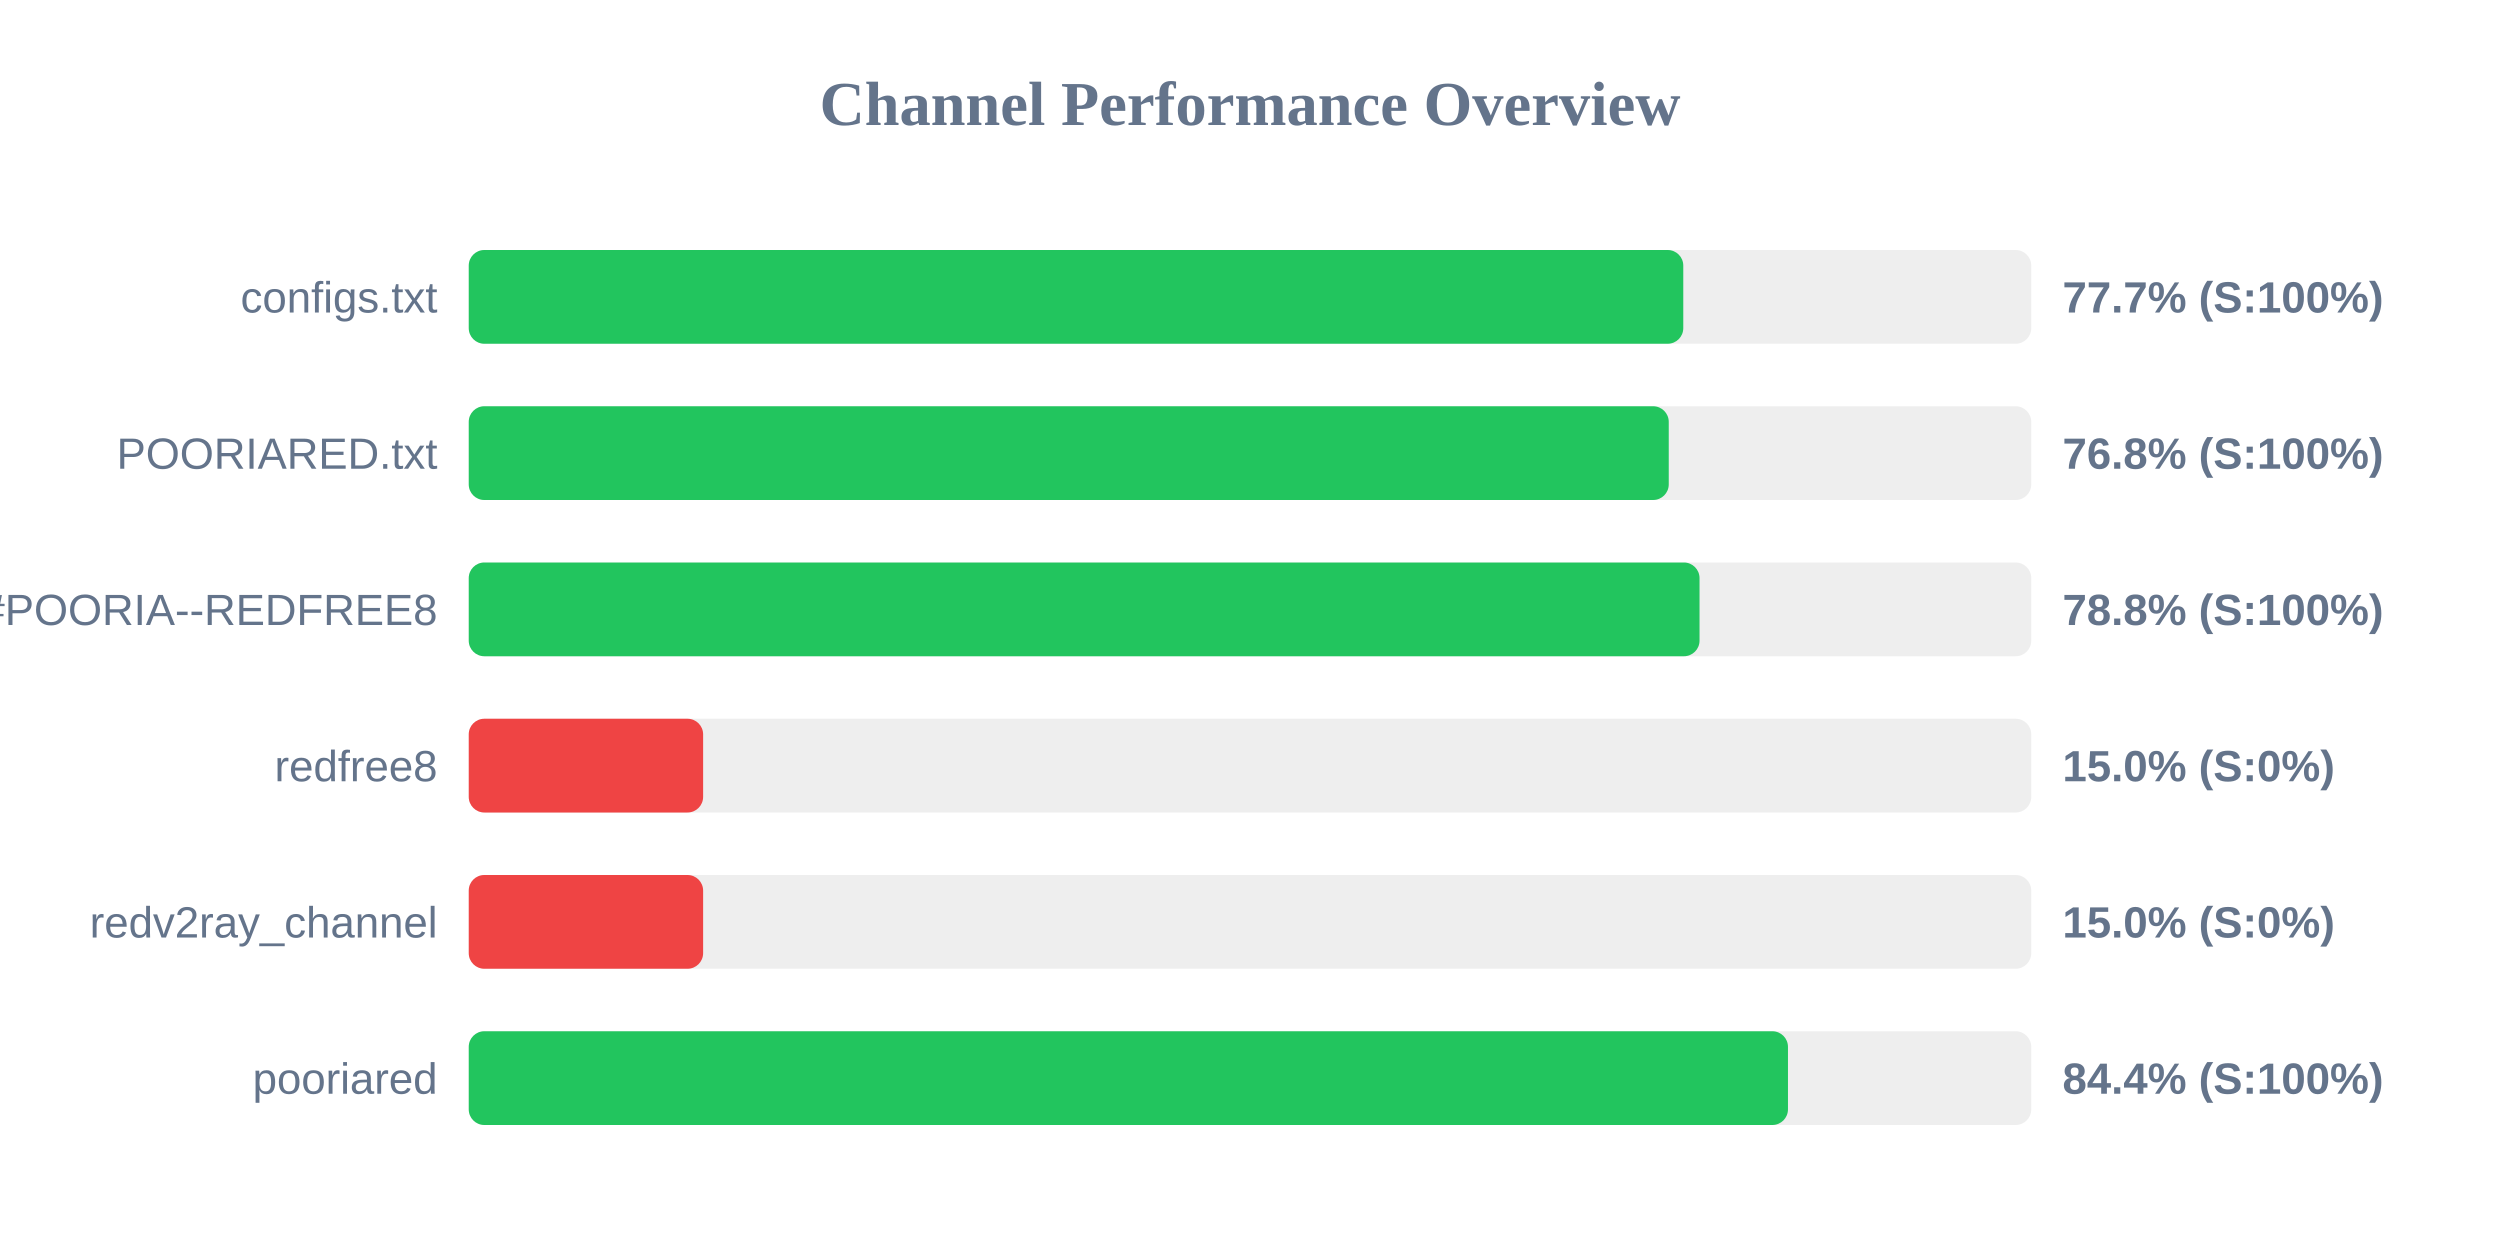
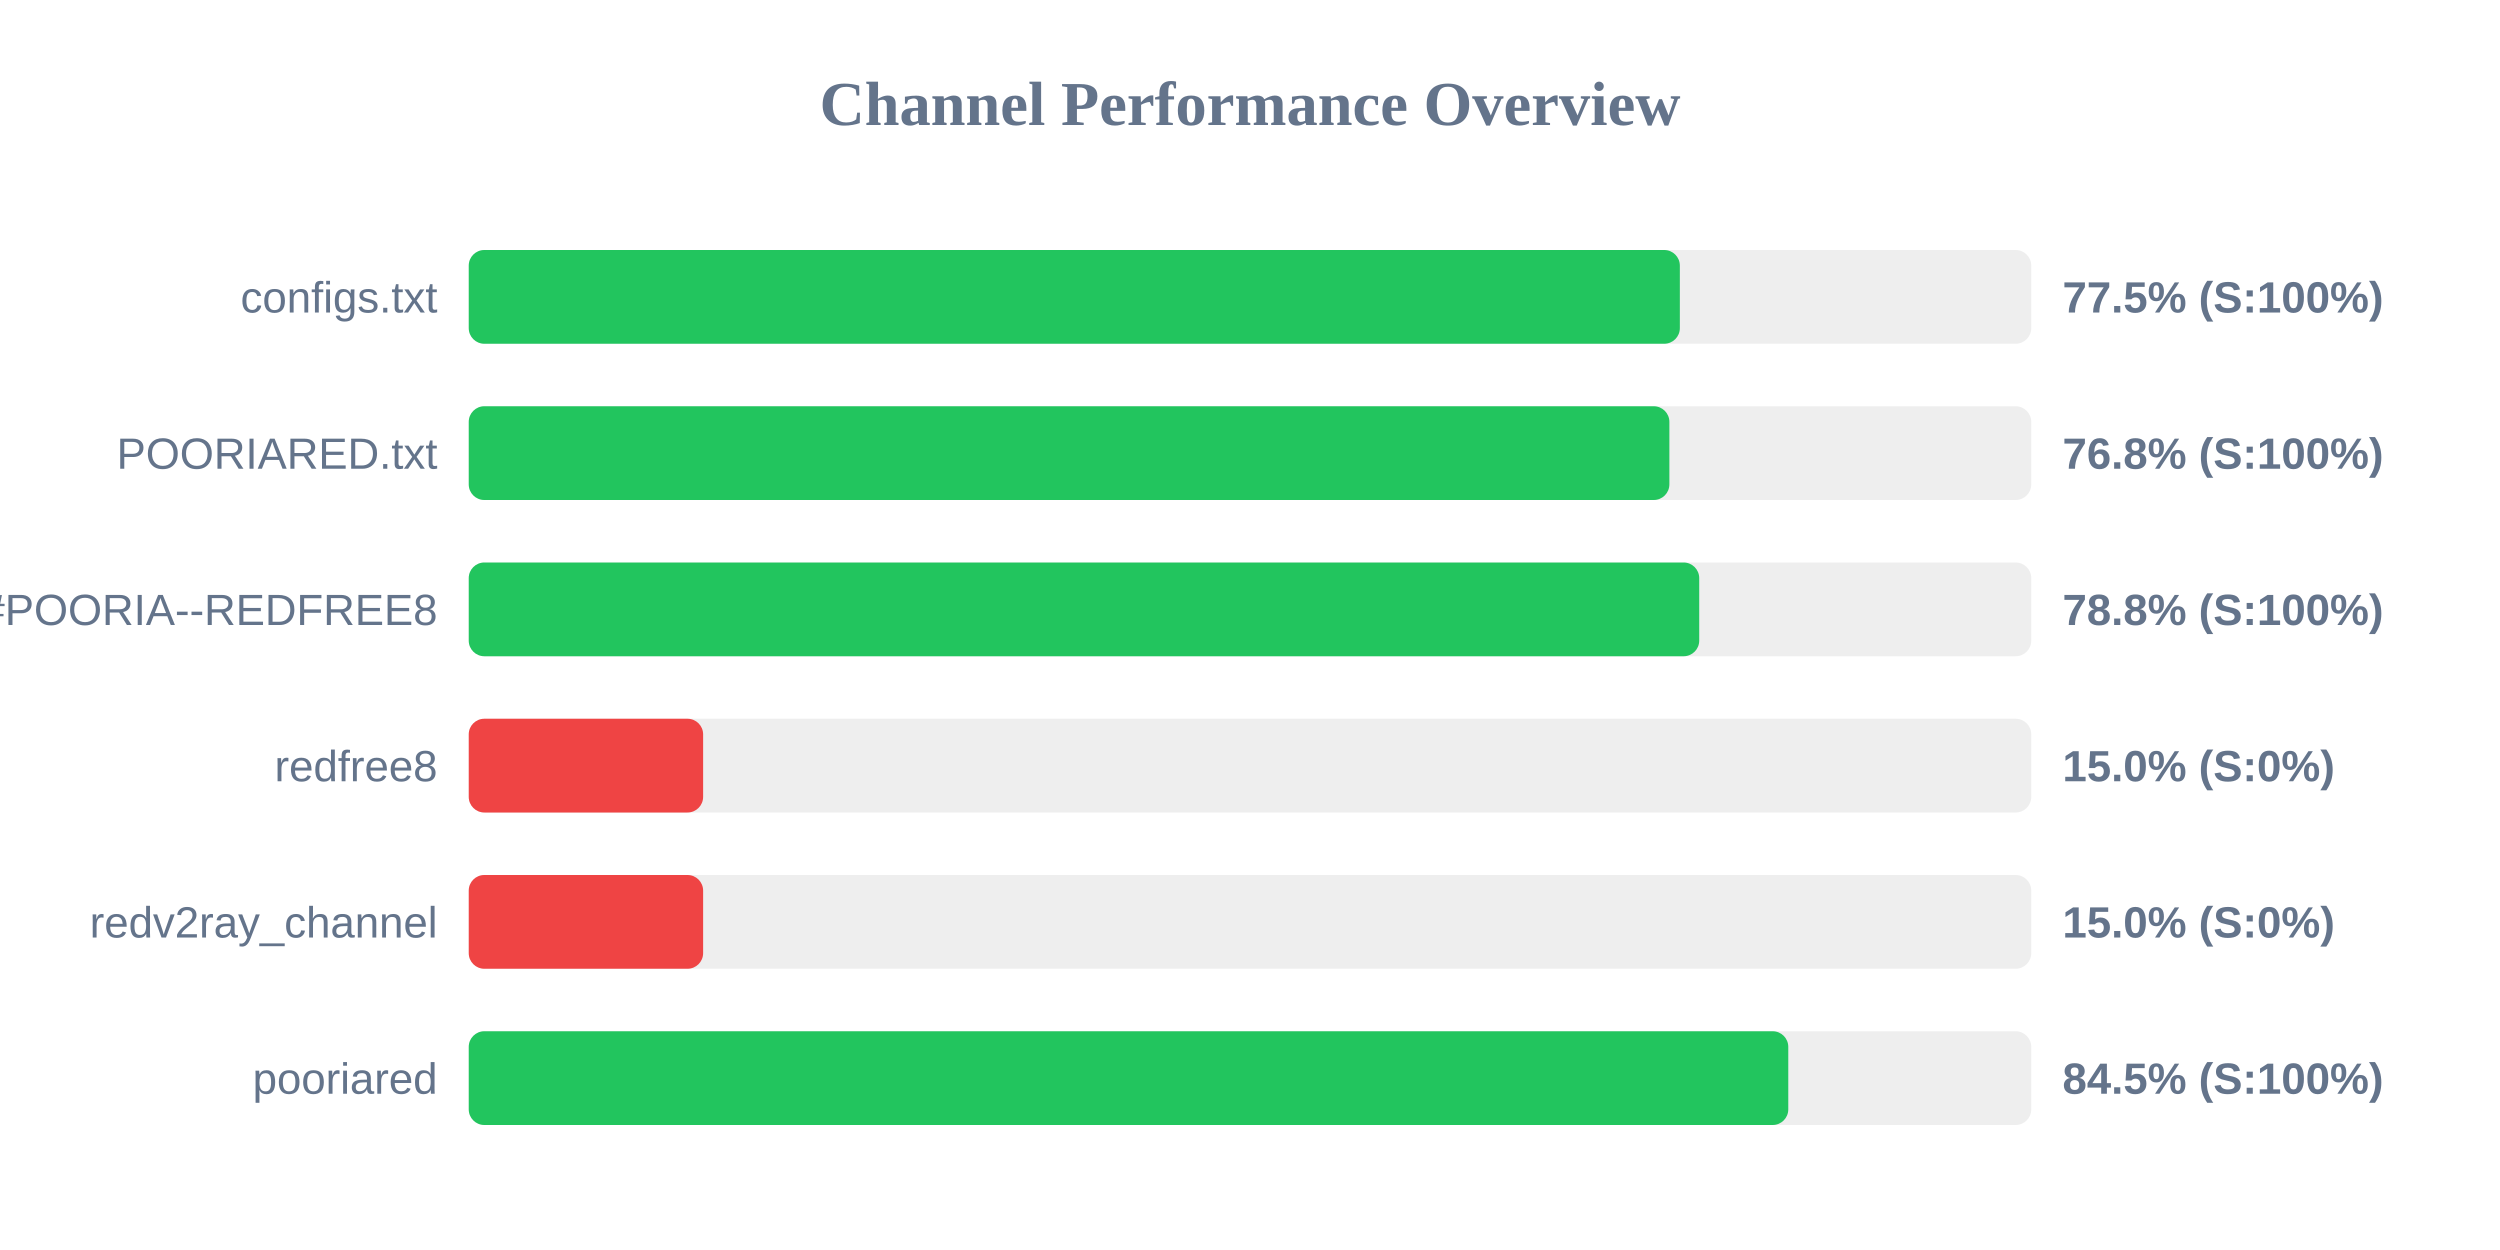
<svg xmlns="http://www.w3.org/2000/svg" width="800" height="400" version="1.1">
  <style>
        .row { font: 14px Arial; fill: #64748b; }
        .score { font: bold 14px Arial; fill: #64748b; }
    </style>
  <text x="400" y="40" text-anchor="middle" font-size="20px" font-weight="bold" fill="#64748b">Channel Performance Overview</text>
  <rect x="150" y="80" width="500" height="30" fill="#eee" rx="5" />
-   <rect x="150" y="80" width="388.65" height="30" fill="#22c55e" rx="5" />
+   <rect x="150" y="80" width="387.55" height="30" fill="#22c55e" rx="5" />
  <text x="140" y="100" text-anchor="end" class="row">configs.txt</text>
-   <text x="660" y="100" text-anchor="start" class="score">77.7% (S:100%)</text>
+   <text x="660" y="100" text-anchor="start" class="score">77.5% (S:100%)</text>
  <rect x="150" y="130" width="500" height="30" fill="#eee" rx="5" />
-   <rect x="150" y="130" width="384.0" height="30" fill="#22c55e" rx="5" />
+   <rect x="150" y="130" width="384.2" height="30" fill="#22c55e" rx="5" />
  <text x="140" y="150" text-anchor="end" class="row">POORIARED.txt</text>
  <text x="660" y="150" text-anchor="start" class="score">76.8% (S:100%)</text>
  <rect x="150" y="180" width="500" height="30" fill="#eee" rx="5" />
-   <rect x="150" y="180" width="393.85" height="30" fill="#22c55e" rx="5" />
+   <rect x="150" y="180" width="393.75" height="30" fill="#22c55e" rx="5" />
  <text x="140" y="200" text-anchor="end" class="row">POORIA--REDFREE8.txt#POORIA--REDFREE8</text>
  <text x="660" y="200" text-anchor="start" class="score">78.8% (S:100%)</text>
  <rect x="150" y="230" width="500" height="30" fill="#eee" rx="5" />
  <rect x="150" y="230" width="75.0" height="30" fill="#ef4444" rx="5" />
  <text x="140" y="250" text-anchor="end" class="row">redfree8</text>
  <text x="660" y="250" text-anchor="start" class="score">15.0% (S:0%)</text>
  <rect x="150" y="280" width="500" height="30" fill="#eee" rx="5" />
  <rect x="150" y="280" width="75.0" height="30" fill="#ef4444" rx="5" />
  <text x="140" y="300" text-anchor="end" class="row">redv2ray_channel</text>
  <text x="660" y="300" text-anchor="start" class="score">15.0% (S:0%)</text>
  <rect x="150" y="330" width="500" height="30" fill="#eee" rx="5" />
-   <rect x="150" y="330" width="422.15" height="30" fill="#22c55e" rx="5" />
+   <rect x="150" y="330" width="422.25" height="30" fill="#22c55e" rx="5" />
  <text x="140" y="350" text-anchor="end" class="row">pooriared</text>
-   <text x="660" y="350" text-anchor="start" class="score">84.4% (S:100%)</text>
+   <text x="660" y="350" text-anchor="start" class="score">84.5% (S:100%)</text>
</svg>
